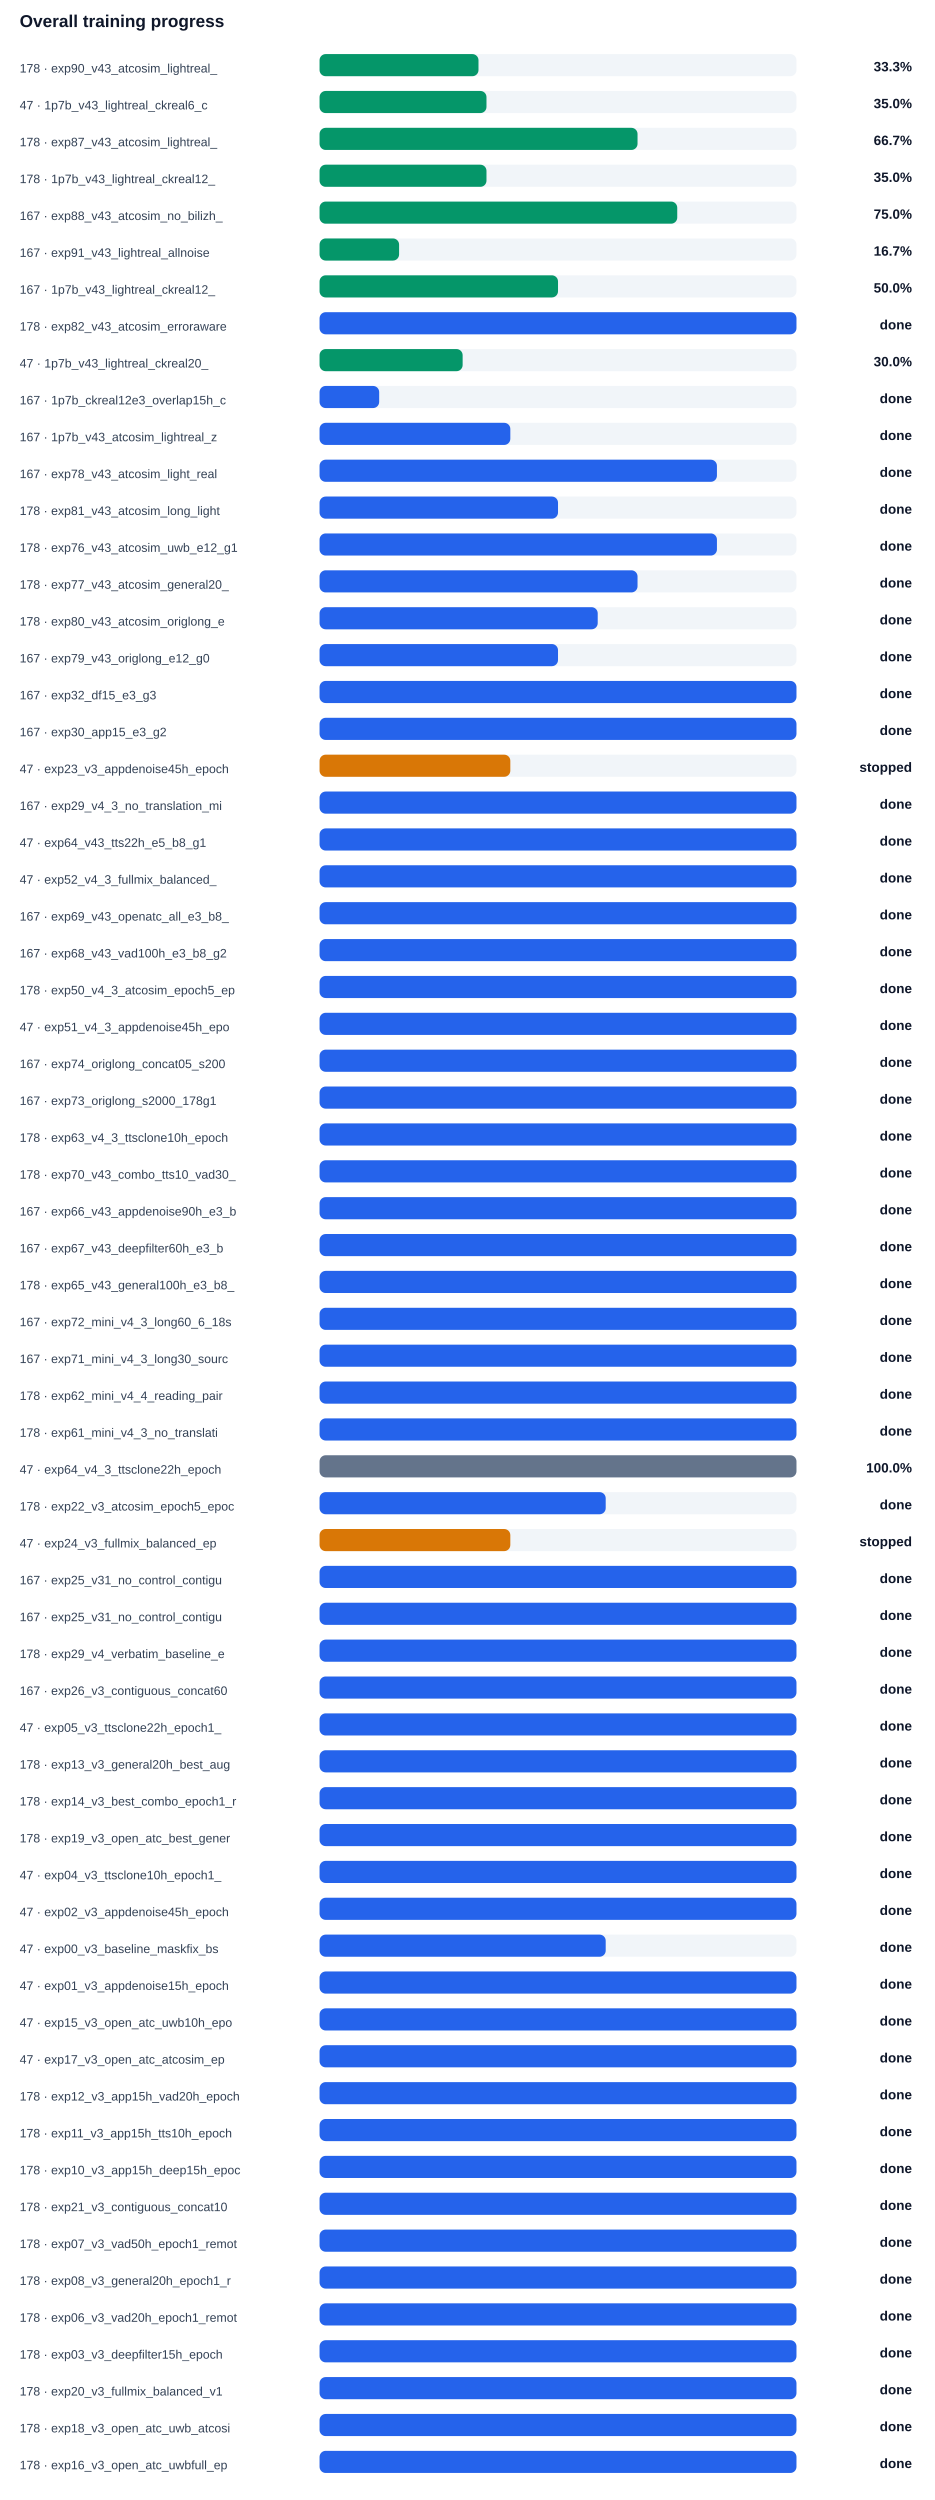
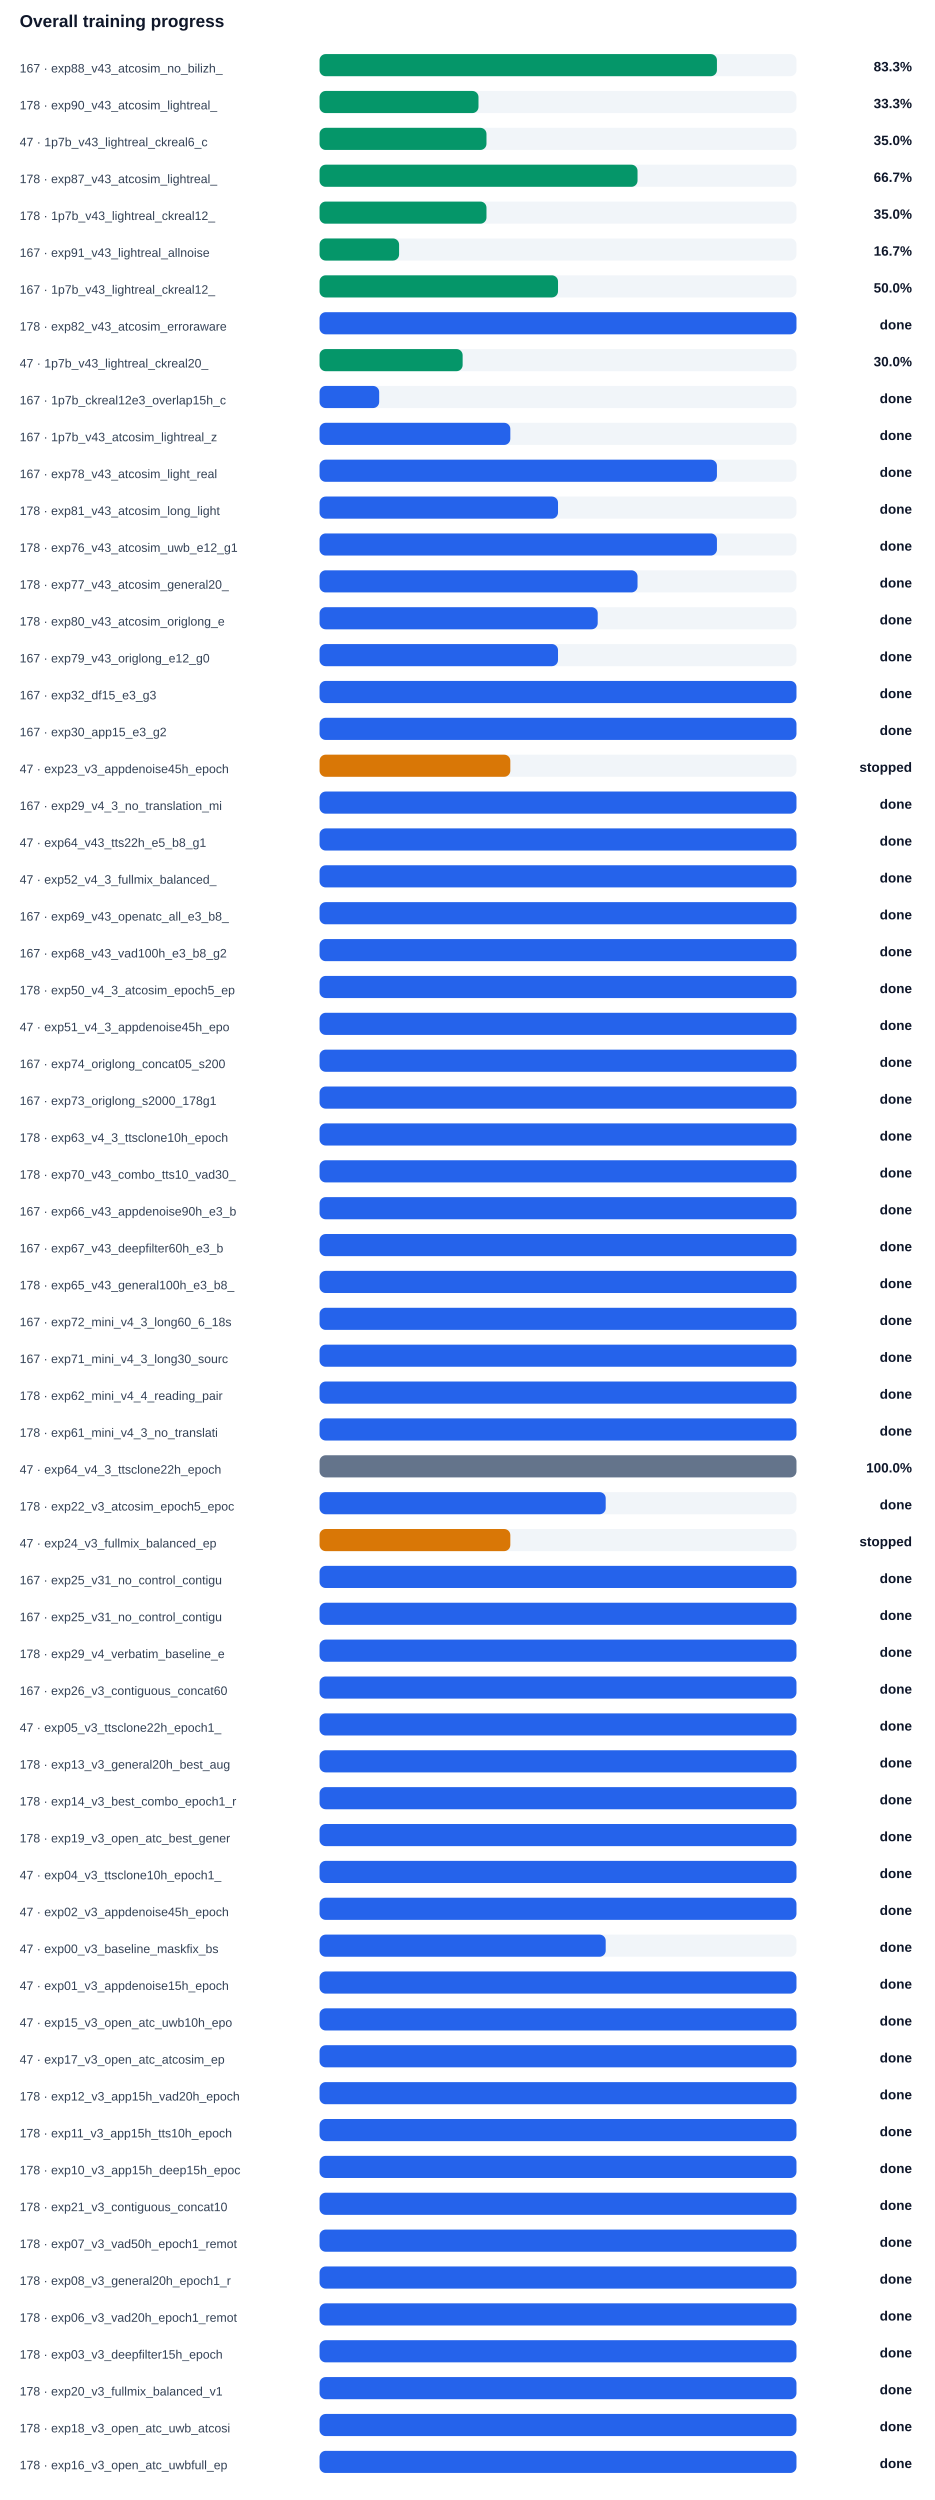
<svg xmlns="http://www.w3.org/2000/svg" width="100%" viewBox="0 0 760 2034" style="max-width:760px;background:#ffffff;border:1px solid #e5e7eb;border-radius:10px;">
  <text x="16.0" y="22.0" font-size="14" fill="#0f172a" text-anchor="start" font-family="Arial, sans-serif" font-weight="700">Overall training progress</text>
-   <text x="16.0" y="59.0" font-size="10" fill="#334155" text-anchor="start" font-family="Arial, sans-serif" font-weight="400">178 · exp90_v43_atcosim_lightreal_</text>
+   <text x="16.0" y="59.0" font-size="10" fill="#334155" text-anchor="start" font-family="Arial, sans-serif" font-weight="400">167 · exp88_v43_atcosim_no_bilizh_</text>
  <rect x="260" y="44" width="388" height="18" rx="5" fill="#f1f5f9" />
-   <rect x="260" y="44" width="129.3" height="18" rx="5" fill="#059669" />
-   <text x="742.0" y="58.0" font-size="11" fill="#0f172a" text-anchor="end" font-family="Arial, sans-serif" font-weight="700">33.3%</text>
-   <text x="16.0" y="89.0" font-size="10" fill="#334155" text-anchor="start" font-family="Arial, sans-serif" font-weight="400">47 · 1p7b_v43_lightreal_ckreal6_c</text>
+   <rect x="260" y="44" width="323.3" height="18" rx="5" fill="#059669" />
+   <text x="742.0" y="58.0" font-size="11" fill="#0f172a" text-anchor="end" font-family="Arial, sans-serif" font-weight="700">83.3%</text>
+   <text x="16.0" y="89.0" font-size="10" fill="#334155" text-anchor="start" font-family="Arial, sans-serif" font-weight="400">178 · exp90_v43_atcosim_lightreal_</text>
  <rect x="260" y="74" width="388" height="18" rx="5" fill="#f1f5f9" />
-   <rect x="260" y="74" width="135.8" height="18" rx="5" fill="#059669" />
-   <text x="742.0" y="88.0" font-size="11" fill="#0f172a" text-anchor="end" font-family="Arial, sans-serif" font-weight="700">35.0%</text>
-   <text x="16.0" y="119.0" font-size="10" fill="#334155" text-anchor="start" font-family="Arial, sans-serif" font-weight="400">178 · exp87_v43_atcosim_lightreal_</text>
+   <rect x="260" y="74" width="129.3" height="18" rx="5" fill="#059669" />
+   <text x="742.0" y="88.0" font-size="11" fill="#0f172a" text-anchor="end" font-family="Arial, sans-serif" font-weight="700">33.3%</text>
+   <text x="16.0" y="119.0" font-size="10" fill="#334155" text-anchor="start" font-family="Arial, sans-serif" font-weight="400">47 · 1p7b_v43_lightreal_ckreal6_c</text>
  <rect x="260" y="104" width="388" height="18" rx="5" fill="#f1f5f9" />
-   <rect x="260" y="104" width="258.7" height="18" rx="5" fill="#059669" />
-   <text x="742.0" y="118.0" font-size="11" fill="#0f172a" text-anchor="end" font-family="Arial, sans-serif" font-weight="700">66.7%</text>
-   <text x="16.0" y="149.0" font-size="10" fill="#334155" text-anchor="start" font-family="Arial, sans-serif" font-weight="400">178 · 1p7b_v43_lightreal_ckreal12_</text>
+   <rect x="260" y="104" width="135.8" height="18" rx="5" fill="#059669" />
+   <text x="742.0" y="118.0" font-size="11" fill="#0f172a" text-anchor="end" font-family="Arial, sans-serif" font-weight="700">35.0%</text>
+   <text x="16.0" y="149.0" font-size="10" fill="#334155" text-anchor="start" font-family="Arial, sans-serif" font-weight="400">178 · exp87_v43_atcosim_lightreal_</text>
  <rect x="260" y="134" width="388" height="18" rx="5" fill="#f1f5f9" />
-   <rect x="260" y="134" width="135.8" height="18" rx="5" fill="#059669" />
-   <text x="742.0" y="148.0" font-size="11" fill="#0f172a" text-anchor="end" font-family="Arial, sans-serif" font-weight="700">35.0%</text>
-   <text x="16.0" y="179.0" font-size="10" fill="#334155" text-anchor="start" font-family="Arial, sans-serif" font-weight="400">167 · exp88_v43_atcosim_no_bilizh_</text>
+   <rect x="260" y="134" width="258.7" height="18" rx="5" fill="#059669" />
+   <text x="742.0" y="148.0" font-size="11" fill="#0f172a" text-anchor="end" font-family="Arial, sans-serif" font-weight="700">66.7%</text>
+   <text x="16.0" y="179.0" font-size="10" fill="#334155" text-anchor="start" font-family="Arial, sans-serif" font-weight="400">178 · 1p7b_v43_lightreal_ckreal12_</text>
  <rect x="260" y="164" width="388" height="18" rx="5" fill="#f1f5f9" />
-   <rect x="260" y="164" width="291.0" height="18" rx="5" fill="#059669" />
-   <text x="742.0" y="178.0" font-size="11" fill="#0f172a" text-anchor="end" font-family="Arial, sans-serif" font-weight="700">75.0%</text>
+   <rect x="260" y="164" width="135.8" height="18" rx="5" fill="#059669" />
+   <text x="742.0" y="178.0" font-size="11" fill="#0f172a" text-anchor="end" font-family="Arial, sans-serif" font-weight="700">35.0%</text>
  <text x="16.0" y="209.0" font-size="10" fill="#334155" text-anchor="start" font-family="Arial, sans-serif" font-weight="400">167 · exp91_v43_lightreal_allnoise</text>
  <rect x="260" y="194" width="388" height="18" rx="5" fill="#f1f5f9" />
  <rect x="260" y="194" width="64.7" height="18" rx="5" fill="#059669" />
  <text x="742.0" y="208.0" font-size="11" fill="#0f172a" text-anchor="end" font-family="Arial, sans-serif" font-weight="700">16.7%</text>
  <text x="16.0" y="239.0" font-size="10" fill="#334155" text-anchor="start" font-family="Arial, sans-serif" font-weight="400">167 · 1p7b_v43_lightreal_ckreal12_</text>
  <rect x="260" y="224" width="388" height="18" rx="5" fill="#f1f5f9" />
  <rect x="260" y="224" width="194.0" height="18" rx="5" fill="#059669" />
  <text x="742.0" y="238.0" font-size="11" fill="#0f172a" text-anchor="end" font-family="Arial, sans-serif" font-weight="700">50.0%</text>
  <text x="16.0" y="269.0" font-size="10" fill="#334155" text-anchor="start" font-family="Arial, sans-serif" font-weight="400">178 · exp82_v43_atcosim_erroraware</text>
  <rect x="260" y="254" width="388" height="18" rx="5" fill="#f1f5f9" />
  <rect x="260" y="254" width="388.0" height="18" rx="5" fill="#2563eb" />
  <text x="742.0" y="268.0" font-size="11" fill="#0f172a" text-anchor="end" font-family="Arial, sans-serif" font-weight="700">done</text>
  <text x="16.0" y="299.0" font-size="10" fill="#334155" text-anchor="start" font-family="Arial, sans-serif" font-weight="400">47 · 1p7b_v43_lightreal_ckreal20_</text>
  <rect x="260" y="284" width="388" height="18" rx="5" fill="#f1f5f9" />
  <rect x="260" y="284" width="116.4" height="18" rx="5" fill="#059669" />
  <text x="742.0" y="298.0" font-size="11" fill="#0f172a" text-anchor="end" font-family="Arial, sans-serif" font-weight="700">30.0%</text>
  <text x="16.0" y="329.0" font-size="10" fill="#334155" text-anchor="start" font-family="Arial, sans-serif" font-weight="400">167 · 1p7b_ckreal12e3_overlap15h_c</text>
  <rect x="260" y="314" width="388" height="18" rx="5" fill="#f1f5f9" />
  <rect x="260" y="314" width="48.5" height="18" rx="5" fill="#2563eb" />
  <text x="742.0" y="328.0" font-size="11" fill="#0f172a" text-anchor="end" font-family="Arial, sans-serif" font-weight="700">done</text>
  <text x="16.0" y="359.0" font-size="10" fill="#334155" text-anchor="start" font-family="Arial, sans-serif" font-weight="400">167 · 1p7b_v43_atcosim_lightreal_z</text>
  <rect x="260" y="344" width="388" height="18" rx="5" fill="#f1f5f9" />
  <rect x="260" y="344" width="155.2" height="18" rx="5" fill="#2563eb" />
  <text x="742.0" y="358.0" font-size="11" fill="#0f172a" text-anchor="end" font-family="Arial, sans-serif" font-weight="700">done</text>
  <text x="16.0" y="389.0" font-size="10" fill="#334155" text-anchor="start" font-family="Arial, sans-serif" font-weight="400">167 · exp78_v43_atcosim_light_real</text>
  <rect x="260" y="374" width="388" height="18" rx="5" fill="#f1f5f9" />
  <rect x="260" y="374" width="323.3" height="18" rx="5" fill="#2563eb" />
  <text x="742.0" y="388.0" font-size="11" fill="#0f172a" text-anchor="end" font-family="Arial, sans-serif" font-weight="700">done</text>
  <text x="16.0" y="419.0" font-size="10" fill="#334155" text-anchor="start" font-family="Arial, sans-serif" font-weight="400">178 · exp81_v43_atcosim_long_light</text>
  <rect x="260" y="404" width="388" height="18" rx="5" fill="#f1f5f9" />
  <rect x="260" y="404" width="194.0" height="18" rx="5" fill="#2563eb" />
  <text x="742.0" y="418.0" font-size="11" fill="#0f172a" text-anchor="end" font-family="Arial, sans-serif" font-weight="700">done</text>
  <text x="16.0" y="449.0" font-size="10" fill="#334155" text-anchor="start" font-family="Arial, sans-serif" font-weight="400">178 · exp76_v43_atcosim_uwb_e12_g1</text>
  <rect x="260" y="434" width="388" height="18" rx="5" fill="#f1f5f9" />
  <rect x="260" y="434" width="323.3" height="18" rx="5" fill="#2563eb" />
  <text x="742.0" y="448.0" font-size="11" fill="#0f172a" text-anchor="end" font-family="Arial, sans-serif" font-weight="700">done</text>
  <text x="16.0" y="479.0" font-size="10" fill="#334155" text-anchor="start" font-family="Arial, sans-serif" font-weight="400">178 · exp77_v43_atcosim_general20_</text>
  <rect x="260" y="464" width="388" height="18" rx="5" fill="#f1f5f9" />
  <rect x="260" y="464" width="258.7" height="18" rx="5" fill="#2563eb" />
  <text x="742.0" y="478.0" font-size="11" fill="#0f172a" text-anchor="end" font-family="Arial, sans-serif" font-weight="700">done</text>
  <text x="16.0" y="509.0" font-size="10" fill="#334155" text-anchor="start" font-family="Arial, sans-serif" font-weight="400">178 · exp80_v43_atcosim_origlong_e</text>
  <rect x="260" y="494" width="388" height="18" rx="5" fill="#f1f5f9" />
  <rect x="260" y="494" width="226.3" height="18" rx="5" fill="#2563eb" />
  <text x="742.0" y="508.0" font-size="11" fill="#0f172a" text-anchor="end" font-family="Arial, sans-serif" font-weight="700">done</text>
  <text x="16.0" y="539.0" font-size="10" fill="#334155" text-anchor="start" font-family="Arial, sans-serif" font-weight="400">167 · exp79_v43_origlong_e12_g0</text>
  <rect x="260" y="524" width="388" height="18" rx="5" fill="#f1f5f9" />
  <rect x="260" y="524" width="194.0" height="18" rx="5" fill="#2563eb" />
  <text x="742.0" y="538.0" font-size="11" fill="#0f172a" text-anchor="end" font-family="Arial, sans-serif" font-weight="700">done</text>
  <text x="16.0" y="569.0" font-size="10" fill="#334155" text-anchor="start" font-family="Arial, sans-serif" font-weight="400">167 · exp32_df15_e3_g3</text>
  <rect x="260" y="554" width="388" height="18" rx="5" fill="#f1f5f9" />
  <rect x="260" y="554" width="388.0" height="18" rx="5" fill="#2563eb" />
  <text x="742.0" y="568.0" font-size="11" fill="#0f172a" text-anchor="end" font-family="Arial, sans-serif" font-weight="700">done</text>
  <text x="16.0" y="599.0" font-size="10" fill="#334155" text-anchor="start" font-family="Arial, sans-serif" font-weight="400">167 · exp30_app15_e3_g2</text>
  <rect x="260" y="584" width="388" height="18" rx="5" fill="#f1f5f9" />
  <rect x="260" y="584" width="388.0" height="18" rx="5" fill="#2563eb" />
  <text x="742.0" y="598.0" font-size="11" fill="#0f172a" text-anchor="end" font-family="Arial, sans-serif" font-weight="700">done</text>
  <text x="16.0" y="629.0" font-size="10" fill="#334155" text-anchor="start" font-family="Arial, sans-serif" font-weight="400">47 · exp23_v3_appdenoise45h_epoch</text>
  <rect x="260" y="614" width="388" height="18" rx="5" fill="#f1f5f9" />
  <rect x="260" y="614" width="155.2" height="18" rx="5" fill="#d97706" />
  <text x="742.0" y="628.0" font-size="11" fill="#0f172a" text-anchor="end" font-family="Arial, sans-serif" font-weight="700">stopped</text>
  <text x="16.0" y="659.0" font-size="10" fill="#334155" text-anchor="start" font-family="Arial, sans-serif" font-weight="400">167 · exp29_v4_3_no_translation_mi</text>
  <rect x="260" y="644" width="388" height="18" rx="5" fill="#f1f5f9" />
  <rect x="260" y="644" width="388.0" height="18" rx="5" fill="#2563eb" />
  <text x="742.0" y="658.0" font-size="11" fill="#0f172a" text-anchor="end" font-family="Arial, sans-serif" font-weight="700">done</text>
  <text x="16.0" y="689.0" font-size="10" fill="#334155" text-anchor="start" font-family="Arial, sans-serif" font-weight="400">47 · exp64_v43_tts22h_e5_b8_g1</text>
  <rect x="260" y="674" width="388" height="18" rx="5" fill="#f1f5f9" />
  <rect x="260" y="674" width="388.0" height="18" rx="5" fill="#2563eb" />
  <text x="742.0" y="688.0" font-size="11" fill="#0f172a" text-anchor="end" font-family="Arial, sans-serif" font-weight="700">done</text>
  <text x="16.0" y="719.0" font-size="10" fill="#334155" text-anchor="start" font-family="Arial, sans-serif" font-weight="400">47 · exp52_v4_3_fullmix_balanced_</text>
  <rect x="260" y="704" width="388" height="18" rx="5" fill="#f1f5f9" />
  <rect x="260" y="704" width="388.0" height="18" rx="5" fill="#2563eb" />
  <text x="742.0" y="718.0" font-size="11" fill="#0f172a" text-anchor="end" font-family="Arial, sans-serif" font-weight="700">done</text>
  <text x="16.0" y="749.0" font-size="10" fill="#334155" text-anchor="start" font-family="Arial, sans-serif" font-weight="400">167 · exp69_v43_openatc_all_e3_b8_</text>
  <rect x="260" y="734" width="388" height="18" rx="5" fill="#f1f5f9" />
  <rect x="260" y="734" width="388.0" height="18" rx="5" fill="#2563eb" />
  <text x="742.0" y="748.0" font-size="11" fill="#0f172a" text-anchor="end" font-family="Arial, sans-serif" font-weight="700">done</text>
  <text x="16.0" y="779.0" font-size="10" fill="#334155" text-anchor="start" font-family="Arial, sans-serif" font-weight="400">167 · exp68_v43_vad100h_e3_b8_g2</text>
  <rect x="260" y="764" width="388" height="18" rx="5" fill="#f1f5f9" />
  <rect x="260" y="764" width="388.0" height="18" rx="5" fill="#2563eb" />
  <text x="742.0" y="778.0" font-size="11" fill="#0f172a" text-anchor="end" font-family="Arial, sans-serif" font-weight="700">done</text>
  <text x="16.0" y="809.0" font-size="10" fill="#334155" text-anchor="start" font-family="Arial, sans-serif" font-weight="400">178 · exp50_v4_3_atcosim_epoch5_ep</text>
  <rect x="260" y="794" width="388" height="18" rx="5" fill="#f1f5f9" />
  <rect x="260" y="794" width="388.0" height="18" rx="5" fill="#2563eb" />
  <text x="742.0" y="808.0" font-size="11" fill="#0f172a" text-anchor="end" font-family="Arial, sans-serif" font-weight="700">done</text>
  <text x="16.0" y="839.0" font-size="10" fill="#334155" text-anchor="start" font-family="Arial, sans-serif" font-weight="400">47 · exp51_v4_3_appdenoise45h_epo</text>
  <rect x="260" y="824" width="388" height="18" rx="5" fill="#f1f5f9" />
  <rect x="260" y="824" width="388.0" height="18" rx="5" fill="#2563eb" />
  <text x="742.0" y="838.0" font-size="11" fill="#0f172a" text-anchor="end" font-family="Arial, sans-serif" font-weight="700">done</text>
  <text x="16.0" y="869.0" font-size="10" fill="#334155" text-anchor="start" font-family="Arial, sans-serif" font-weight="400">167 · exp74_origlong_concat05_s200</text>
  <rect x="260" y="854" width="388" height="18" rx="5" fill="#f1f5f9" />
  <rect x="260" y="854" width="388.0" height="18" rx="5" fill="#2563eb" />
  <text x="742.0" y="868.0" font-size="11" fill="#0f172a" text-anchor="end" font-family="Arial, sans-serif" font-weight="700">done</text>
  <text x="16.0" y="899.0" font-size="10" fill="#334155" text-anchor="start" font-family="Arial, sans-serif" font-weight="400">167 · exp73_origlong_s2000_178g1</text>
  <rect x="260" y="884" width="388" height="18" rx="5" fill="#f1f5f9" />
  <rect x="260" y="884" width="388.0" height="18" rx="5" fill="#2563eb" />
  <text x="742.0" y="898.0" font-size="11" fill="#0f172a" text-anchor="end" font-family="Arial, sans-serif" font-weight="700">done</text>
  <text x="16.0" y="929.0" font-size="10" fill="#334155" text-anchor="start" font-family="Arial, sans-serif" font-weight="400">178 · exp63_v4_3_ttsclone10h_epoch</text>
  <rect x="260" y="914" width="388" height="18" rx="5" fill="#f1f5f9" />
  <rect x="260" y="914" width="388.0" height="18" rx="5" fill="#2563eb" />
  <text x="742.0" y="928.0" font-size="11" fill="#0f172a" text-anchor="end" font-family="Arial, sans-serif" font-weight="700">done</text>
  <text x="16.0" y="959.0" font-size="10" fill="#334155" text-anchor="start" font-family="Arial, sans-serif" font-weight="400">178 · exp70_v43_combo_tts10_vad30_</text>
  <rect x="260" y="944" width="388" height="18" rx="5" fill="#f1f5f9" />
  <rect x="260" y="944" width="388.0" height="18" rx="5" fill="#2563eb" />
  <text x="742.0" y="958.0" font-size="11" fill="#0f172a" text-anchor="end" font-family="Arial, sans-serif" font-weight="700">done</text>
  <text x="16.0" y="989.0" font-size="10" fill="#334155" text-anchor="start" font-family="Arial, sans-serif" font-weight="400">167 · exp66_v43_appdenoise90h_e3_b</text>
  <rect x="260" y="974" width="388" height="18" rx="5" fill="#f1f5f9" />
  <rect x="260" y="974" width="388.0" height="18" rx="5" fill="#2563eb" />
  <text x="742.0" y="988.0" font-size="11" fill="#0f172a" text-anchor="end" font-family="Arial, sans-serif" font-weight="700">done</text>
  <text x="16.0" y="1019.0" font-size="10" fill="#334155" text-anchor="start" font-family="Arial, sans-serif" font-weight="400">167 · exp67_v43_deepfilter60h_e3_b</text>
  <rect x="260" y="1004" width="388" height="18" rx="5" fill="#f1f5f9" />
  <rect x="260" y="1004" width="388.0" height="18" rx="5" fill="#2563eb" />
  <text x="742.0" y="1018.0" font-size="11" fill="#0f172a" text-anchor="end" font-family="Arial, sans-serif" font-weight="700">done</text>
  <text x="16.0" y="1049.0" font-size="10" fill="#334155" text-anchor="start" font-family="Arial, sans-serif" font-weight="400">178 · exp65_v43_general100h_e3_b8_</text>
  <rect x="260" y="1034" width="388" height="18" rx="5" fill="#f1f5f9" />
  <rect x="260" y="1034" width="388.0" height="18" rx="5" fill="#2563eb" />
  <text x="742.0" y="1048.0" font-size="11" fill="#0f172a" text-anchor="end" font-family="Arial, sans-serif" font-weight="700">done</text>
  <text x="16.0" y="1079.0" font-size="10" fill="#334155" text-anchor="start" font-family="Arial, sans-serif" font-weight="400">167 · exp72_mini_v4_3_long60_6_18s</text>
  <rect x="260" y="1064" width="388" height="18" rx="5" fill="#f1f5f9" />
  <rect x="260" y="1064" width="388.0" height="18" rx="5" fill="#2563eb" />
  <text x="742.0" y="1078.0" font-size="11" fill="#0f172a" text-anchor="end" font-family="Arial, sans-serif" font-weight="700">done</text>
  <text x="16.0" y="1109.0" font-size="10" fill="#334155" text-anchor="start" font-family="Arial, sans-serif" font-weight="400">167 · exp71_mini_v4_3_long30_sourc</text>
  <rect x="260" y="1094" width="388" height="18" rx="5" fill="#f1f5f9" />
  <rect x="260" y="1094" width="388.0" height="18" rx="5" fill="#2563eb" />
  <text x="742.0" y="1108.0" font-size="11" fill="#0f172a" text-anchor="end" font-family="Arial, sans-serif" font-weight="700">done</text>
  <text x="16.0" y="1139.0" font-size="10" fill="#334155" text-anchor="start" font-family="Arial, sans-serif" font-weight="400">178 · exp62_mini_v4_4_reading_pair</text>
  <rect x="260" y="1124" width="388" height="18" rx="5" fill="#f1f5f9" />
  <rect x="260" y="1124" width="388.0" height="18" rx="5" fill="#2563eb" />
  <text x="742.0" y="1138.0" font-size="11" fill="#0f172a" text-anchor="end" font-family="Arial, sans-serif" font-weight="700">done</text>
  <text x="16.0" y="1169.0" font-size="10" fill="#334155" text-anchor="start" font-family="Arial, sans-serif" font-weight="400">178 · exp61_mini_v4_3_no_translati</text>
  <rect x="260" y="1154" width="388" height="18" rx="5" fill="#f1f5f9" />
  <rect x="260" y="1154" width="388.0" height="18" rx="5" fill="#2563eb" />
  <text x="742.0" y="1168.0" font-size="11" fill="#0f172a" text-anchor="end" font-family="Arial, sans-serif" font-weight="700">done</text>
  <text x="16.0" y="1199.0" font-size="10" fill="#334155" text-anchor="start" font-family="Arial, sans-serif" font-weight="400">47 · exp64_v4_3_ttsclone22h_epoch</text>
  <rect x="260" y="1184" width="388" height="18" rx="5" fill="#f1f5f9" />
  <rect x="260" y="1184" width="388.0" height="18" rx="5" fill="#64748b" />
  <text x="742.0" y="1198.0" font-size="11" fill="#0f172a" text-anchor="end" font-family="Arial, sans-serif" font-weight="700">100.0%</text>
  <text x="16.0" y="1229.0" font-size="10" fill="#334155" text-anchor="start" font-family="Arial, sans-serif" font-weight="400">178 · exp22_v3_atcosim_epoch5_epoc</text>
  <rect x="260" y="1214" width="388" height="18" rx="5" fill="#f1f5f9" />
  <rect x="260" y="1214" width="232.8" height="18" rx="5" fill="#2563eb" />
  <text x="742.0" y="1228.0" font-size="11" fill="#0f172a" text-anchor="end" font-family="Arial, sans-serif" font-weight="700">done</text>
  <text x="16.0" y="1259.0" font-size="10" fill="#334155" text-anchor="start" font-family="Arial, sans-serif" font-weight="400">47 · exp24_v3_fullmix_balanced_ep</text>
  <rect x="260" y="1244" width="388" height="18" rx="5" fill="#f1f5f9" />
  <rect x="260" y="1244" width="155.2" height="18" rx="5" fill="#d97706" />
  <text x="742.0" y="1258.0" font-size="11" fill="#0f172a" text-anchor="end" font-family="Arial, sans-serif" font-weight="700">stopped</text>
  <text x="16.0" y="1289.0" font-size="10" fill="#334155" text-anchor="start" font-family="Arial, sans-serif" font-weight="400">167 · exp25_v31_no_control_contigu</text>
  <rect x="260" y="1274" width="388" height="18" rx="5" fill="#f1f5f9" />
  <rect x="260" y="1274" width="388.0" height="18" rx="5" fill="#2563eb" />
  <text x="742.0" y="1288.0" font-size="11" fill="#0f172a" text-anchor="end" font-family="Arial, sans-serif" font-weight="700">done</text>
  <text x="16.0" y="1319.0" font-size="10" fill="#334155" text-anchor="start" font-family="Arial, sans-serif" font-weight="400">167 · exp25_v31_no_control_contigu</text>
  <rect x="260" y="1304" width="388" height="18" rx="5" fill="#f1f5f9" />
  <rect x="260" y="1304" width="388.0" height="18" rx="5" fill="#2563eb" />
  <text x="742.0" y="1318.0" font-size="11" fill="#0f172a" text-anchor="end" font-family="Arial, sans-serif" font-weight="700">done</text>
  <text x="16.0" y="1349.0" font-size="10" fill="#334155" text-anchor="start" font-family="Arial, sans-serif" font-weight="400">178 · exp29_v4_verbatim_baseline_e</text>
  <rect x="260" y="1334" width="388" height="18" rx="5" fill="#f1f5f9" />
  <rect x="260" y="1334" width="388.0" height="18" rx="5" fill="#2563eb" />
  <text x="742.0" y="1348.0" font-size="11" fill="#0f172a" text-anchor="end" font-family="Arial, sans-serif" font-weight="700">done</text>
  <text x="16.0" y="1379.0" font-size="10" fill="#334155" text-anchor="start" font-family="Arial, sans-serif" font-weight="400">167 · exp26_v3_contiguous_concat60</text>
  <rect x="260" y="1364" width="388" height="18" rx="5" fill="#f1f5f9" />
  <rect x="260" y="1364" width="388.0" height="18" rx="5" fill="#2563eb" />
  <text x="742.0" y="1378.0" font-size="11" fill="#0f172a" text-anchor="end" font-family="Arial, sans-serif" font-weight="700">done</text>
  <text x="16.0" y="1409.0" font-size="10" fill="#334155" text-anchor="start" font-family="Arial, sans-serif" font-weight="400">47 · exp05_v3_ttsclone22h_epoch1_</text>
  <rect x="260" y="1394" width="388" height="18" rx="5" fill="#f1f5f9" />
  <rect x="260" y="1394" width="388.0" height="18" rx="5" fill="#2563eb" />
  <text x="742.0" y="1408.0" font-size="11" fill="#0f172a" text-anchor="end" font-family="Arial, sans-serif" font-weight="700">done</text>
  <text x="16.0" y="1439.0" font-size="10" fill="#334155" text-anchor="start" font-family="Arial, sans-serif" font-weight="400">178 · exp13_v3_general20h_best_aug</text>
  <rect x="260" y="1424" width="388" height="18" rx="5" fill="#f1f5f9" />
  <rect x="260" y="1424" width="388.0" height="18" rx="5" fill="#2563eb" />
  <text x="742.0" y="1438.0" font-size="11" fill="#0f172a" text-anchor="end" font-family="Arial, sans-serif" font-weight="700">done</text>
  <text x="16.0" y="1469.0" font-size="10" fill="#334155" text-anchor="start" font-family="Arial, sans-serif" font-weight="400">178 · exp14_v3_best_combo_epoch1_r</text>
  <rect x="260" y="1454" width="388" height="18" rx="5" fill="#f1f5f9" />
  <rect x="260" y="1454" width="388.0" height="18" rx="5" fill="#2563eb" />
  <text x="742.0" y="1468.0" font-size="11" fill="#0f172a" text-anchor="end" font-family="Arial, sans-serif" font-weight="700">done</text>
  <text x="16.0" y="1499.0" font-size="10" fill="#334155" text-anchor="start" font-family="Arial, sans-serif" font-weight="400">178 · exp19_v3_open_atc_best_gener</text>
  <rect x="260" y="1484" width="388" height="18" rx="5" fill="#f1f5f9" />
  <rect x="260" y="1484" width="388.0" height="18" rx="5" fill="#2563eb" />
  <text x="742.0" y="1498.0" font-size="11" fill="#0f172a" text-anchor="end" font-family="Arial, sans-serif" font-weight="700">done</text>
  <text x="16.0" y="1529.0" font-size="10" fill="#334155" text-anchor="start" font-family="Arial, sans-serif" font-weight="400">47 · exp04_v3_ttsclone10h_epoch1_</text>
  <rect x="260" y="1514" width="388" height="18" rx="5" fill="#f1f5f9" />
  <rect x="260" y="1514" width="388.0" height="18" rx="5" fill="#2563eb" />
  <text x="742.0" y="1528.0" font-size="11" fill="#0f172a" text-anchor="end" font-family="Arial, sans-serif" font-weight="700">done</text>
  <text x="16.0" y="1559.0" font-size="10" fill="#334155" text-anchor="start" font-family="Arial, sans-serif" font-weight="400">47 · exp02_v3_appdenoise45h_epoch</text>
  <rect x="260" y="1544" width="388" height="18" rx="5" fill="#f1f5f9" />
  <rect x="260" y="1544" width="388.0" height="18" rx="5" fill="#2563eb" />
  <text x="742.0" y="1558.0" font-size="11" fill="#0f172a" text-anchor="end" font-family="Arial, sans-serif" font-weight="700">done</text>
  <text x="16.0" y="1589.0" font-size="10" fill="#334155" text-anchor="start" font-family="Arial, sans-serif" font-weight="400">47 · exp00_v3_baseline_maskfix_bs</text>
  <rect x="260" y="1574" width="388" height="18" rx="5" fill="#f1f5f9" />
  <rect x="260" y="1574" width="232.8" height="18" rx="5" fill="#2563eb" />
  <text x="742.0" y="1588.0" font-size="11" fill="#0f172a" text-anchor="end" font-family="Arial, sans-serif" font-weight="700">done</text>
  <text x="16.0" y="1619.0" font-size="10" fill="#334155" text-anchor="start" font-family="Arial, sans-serif" font-weight="400">47 · exp01_v3_appdenoise15h_epoch</text>
  <rect x="260" y="1604" width="388" height="18" rx="5" fill="#f1f5f9" />
  <rect x="260" y="1604" width="388.0" height="18" rx="5" fill="#2563eb" />
  <text x="742.0" y="1618.0" font-size="11" fill="#0f172a" text-anchor="end" font-family="Arial, sans-serif" font-weight="700">done</text>
  <text x="16.0" y="1649.0" font-size="10" fill="#334155" text-anchor="start" font-family="Arial, sans-serif" font-weight="400">47 · exp15_v3_open_atc_uwb10h_epo</text>
  <rect x="260" y="1634" width="388" height="18" rx="5" fill="#f1f5f9" />
  <rect x="260" y="1634" width="388.0" height="18" rx="5" fill="#2563eb" />
  <text x="742.0" y="1648.0" font-size="11" fill="#0f172a" text-anchor="end" font-family="Arial, sans-serif" font-weight="700">done</text>
  <text x="16.0" y="1679.0" font-size="10" fill="#334155" text-anchor="start" font-family="Arial, sans-serif" font-weight="400">47 · exp17_v3_open_atc_atcosim_ep</text>
  <rect x="260" y="1664" width="388" height="18" rx="5" fill="#f1f5f9" />
  <rect x="260" y="1664" width="388.0" height="18" rx="5" fill="#2563eb" />
  <text x="742.0" y="1678.0" font-size="11" fill="#0f172a" text-anchor="end" font-family="Arial, sans-serif" font-weight="700">done</text>
  <text x="16.0" y="1709.0" font-size="10" fill="#334155" text-anchor="start" font-family="Arial, sans-serif" font-weight="400">178 · exp12_v3_app15h_vad20h_epoch</text>
  <rect x="260" y="1694" width="388" height="18" rx="5" fill="#f1f5f9" />
  <rect x="260" y="1694" width="388.0" height="18" rx="5" fill="#2563eb" />
  <text x="742.0" y="1708.0" font-size="11" fill="#0f172a" text-anchor="end" font-family="Arial, sans-serif" font-weight="700">done</text>
  <text x="16.0" y="1739.0" font-size="10" fill="#334155" text-anchor="start" font-family="Arial, sans-serif" font-weight="400">178 · exp11_v3_app15h_tts10h_epoch</text>
  <rect x="260" y="1724" width="388" height="18" rx="5" fill="#f1f5f9" />
  <rect x="260" y="1724" width="388.0" height="18" rx="5" fill="#2563eb" />
  <text x="742.0" y="1738.0" font-size="11" fill="#0f172a" text-anchor="end" font-family="Arial, sans-serif" font-weight="700">done</text>
  <text x="16.0" y="1769.0" font-size="10" fill="#334155" text-anchor="start" font-family="Arial, sans-serif" font-weight="400">178 · exp10_v3_app15h_deep15h_epoc</text>
  <rect x="260" y="1754" width="388" height="18" rx="5" fill="#f1f5f9" />
  <rect x="260" y="1754" width="388.0" height="18" rx="5" fill="#2563eb" />
  <text x="742.0" y="1768.0" font-size="11" fill="#0f172a" text-anchor="end" font-family="Arial, sans-serif" font-weight="700">done</text>
  <text x="16.0" y="1799.0" font-size="10" fill="#334155" text-anchor="start" font-family="Arial, sans-serif" font-weight="400">178 · exp21_v3_contiguous_concat10</text>
  <rect x="260" y="1784" width="388" height="18" rx="5" fill="#f1f5f9" />
  <rect x="260" y="1784" width="388.0" height="18" rx="5" fill="#2563eb" />
  <text x="742.0" y="1798.0" font-size="11" fill="#0f172a" text-anchor="end" font-family="Arial, sans-serif" font-weight="700">done</text>
  <text x="16.0" y="1829.0" font-size="10" fill="#334155" text-anchor="start" font-family="Arial, sans-serif" font-weight="400">178 · exp07_v3_vad50h_epoch1_remot</text>
  <rect x="260" y="1814" width="388" height="18" rx="5" fill="#f1f5f9" />
  <rect x="260" y="1814" width="388.0" height="18" rx="5" fill="#2563eb" />
  <text x="742.0" y="1828.0" font-size="11" fill="#0f172a" text-anchor="end" font-family="Arial, sans-serif" font-weight="700">done</text>
  <text x="16.0" y="1859.0" font-size="10" fill="#334155" text-anchor="start" font-family="Arial, sans-serif" font-weight="400">178 · exp08_v3_general20h_epoch1_r</text>
  <rect x="260" y="1844" width="388" height="18" rx="5" fill="#f1f5f9" />
  <rect x="260" y="1844" width="388.0" height="18" rx="5" fill="#2563eb" />
  <text x="742.0" y="1858.0" font-size="11" fill="#0f172a" text-anchor="end" font-family="Arial, sans-serif" font-weight="700">done</text>
  <text x="16.0" y="1889.0" font-size="10" fill="#334155" text-anchor="start" font-family="Arial, sans-serif" font-weight="400">178 · exp06_v3_vad20h_epoch1_remot</text>
  <rect x="260" y="1874" width="388" height="18" rx="5" fill="#f1f5f9" />
  <rect x="260" y="1874" width="388.0" height="18" rx="5" fill="#2563eb" />
  <text x="742.0" y="1888.0" font-size="11" fill="#0f172a" text-anchor="end" font-family="Arial, sans-serif" font-weight="700">done</text>
  <text x="16.0" y="1919.0" font-size="10" fill="#334155" text-anchor="start" font-family="Arial, sans-serif" font-weight="400">178 · exp03_v3_deepfilter15h_epoch</text>
  <rect x="260" y="1904" width="388" height="18" rx="5" fill="#f1f5f9" />
  <rect x="260" y="1904" width="388.0" height="18" rx="5" fill="#2563eb" />
  <text x="742.0" y="1918.0" font-size="11" fill="#0f172a" text-anchor="end" font-family="Arial, sans-serif" font-weight="700">done</text>
  <text x="16.0" y="1949.0" font-size="10" fill="#334155" text-anchor="start" font-family="Arial, sans-serif" font-weight="400">178 · exp20_v3_fullmix_balanced_v1</text>
  <rect x="260" y="1934" width="388" height="18" rx="5" fill="#f1f5f9" />
  <rect x="260" y="1934" width="388.0" height="18" rx="5" fill="#2563eb" />
  <text x="742.0" y="1948.0" font-size="11" fill="#0f172a" text-anchor="end" font-family="Arial, sans-serif" font-weight="700">done</text>
  <text x="16.0" y="1979.0" font-size="10" fill="#334155" text-anchor="start" font-family="Arial, sans-serif" font-weight="400">178 · exp18_v3_open_atc_uwb_atcosi</text>
  <rect x="260" y="1964" width="388" height="18" rx="5" fill="#f1f5f9" />
  <rect x="260" y="1964" width="388.0" height="18" rx="5" fill="#2563eb" />
  <text x="742.0" y="1978.0" font-size="11" fill="#0f172a" text-anchor="end" font-family="Arial, sans-serif" font-weight="700">done</text>
  <text x="16.0" y="2009.0" font-size="10" fill="#334155" text-anchor="start" font-family="Arial, sans-serif" font-weight="400">178 · exp16_v3_open_atc_uwbfull_ep</text>
  <rect x="260" y="1994" width="388" height="18" rx="5" fill="#f1f5f9" />
  <rect x="260" y="1994" width="388.0" height="18" rx="5" fill="#2563eb" />
  <text x="742.0" y="2008.0" font-size="11" fill="#0f172a" text-anchor="end" font-family="Arial, sans-serif" font-weight="700">done</text>
</svg>
